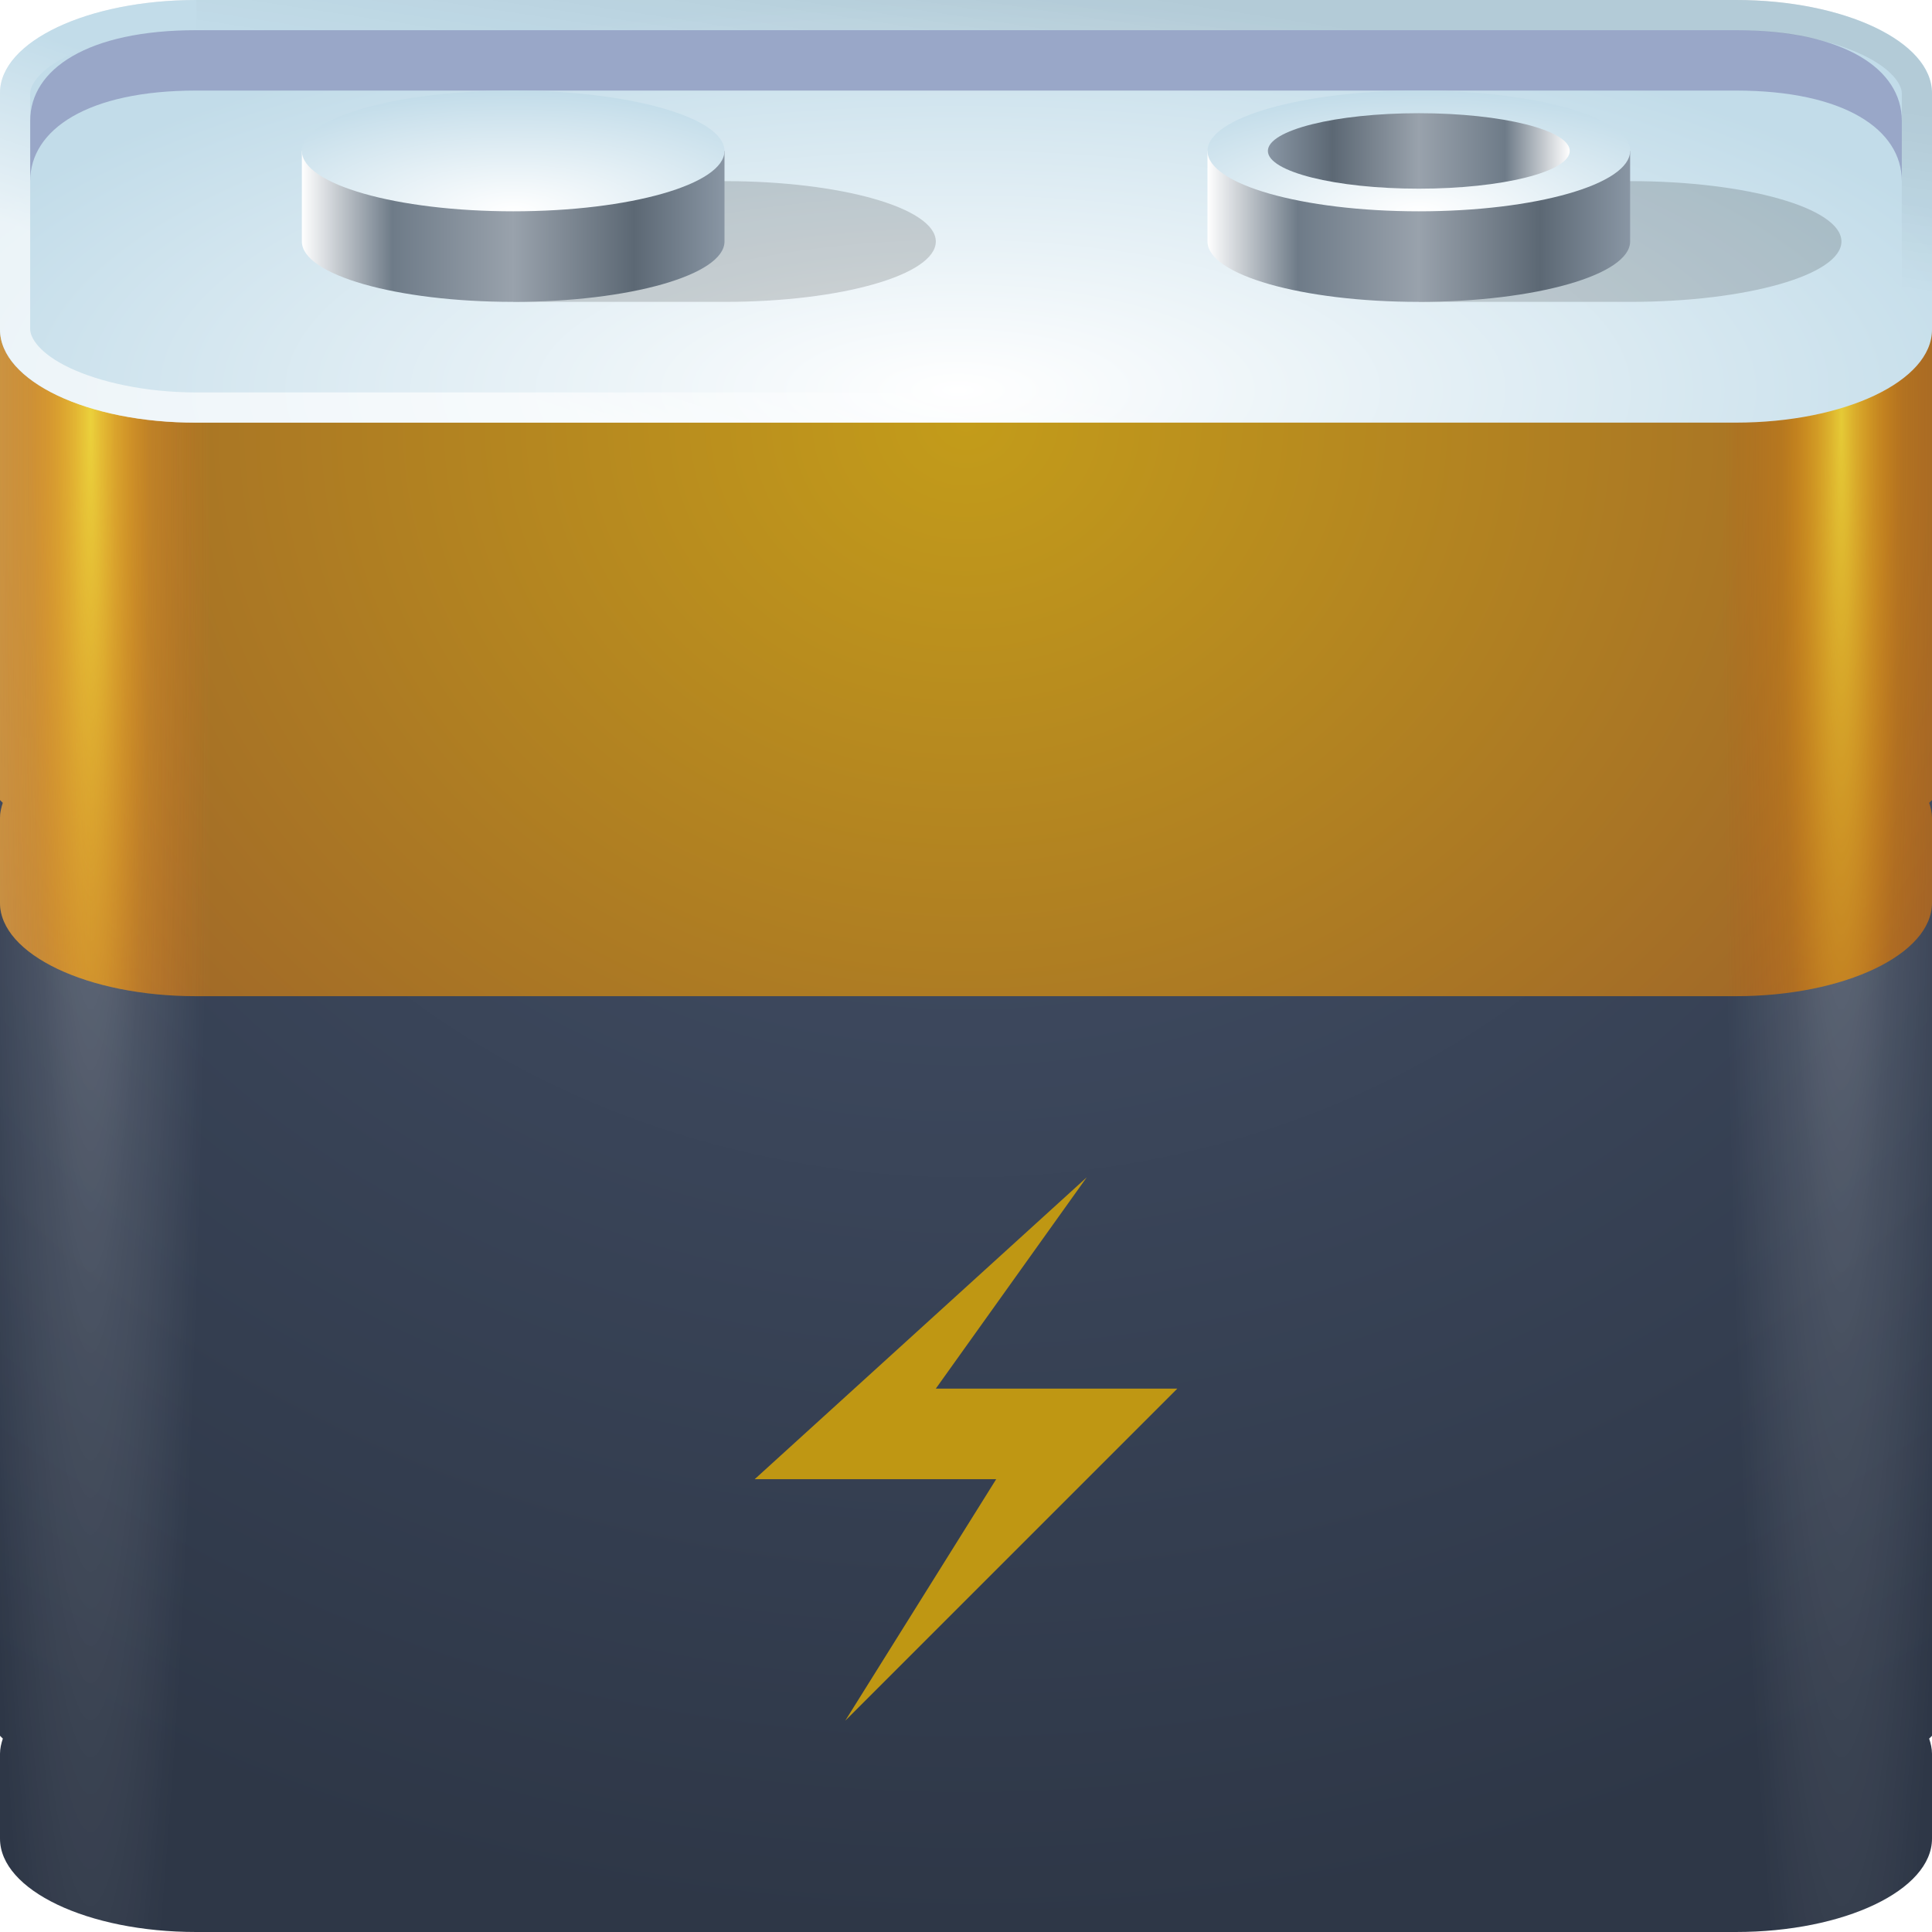
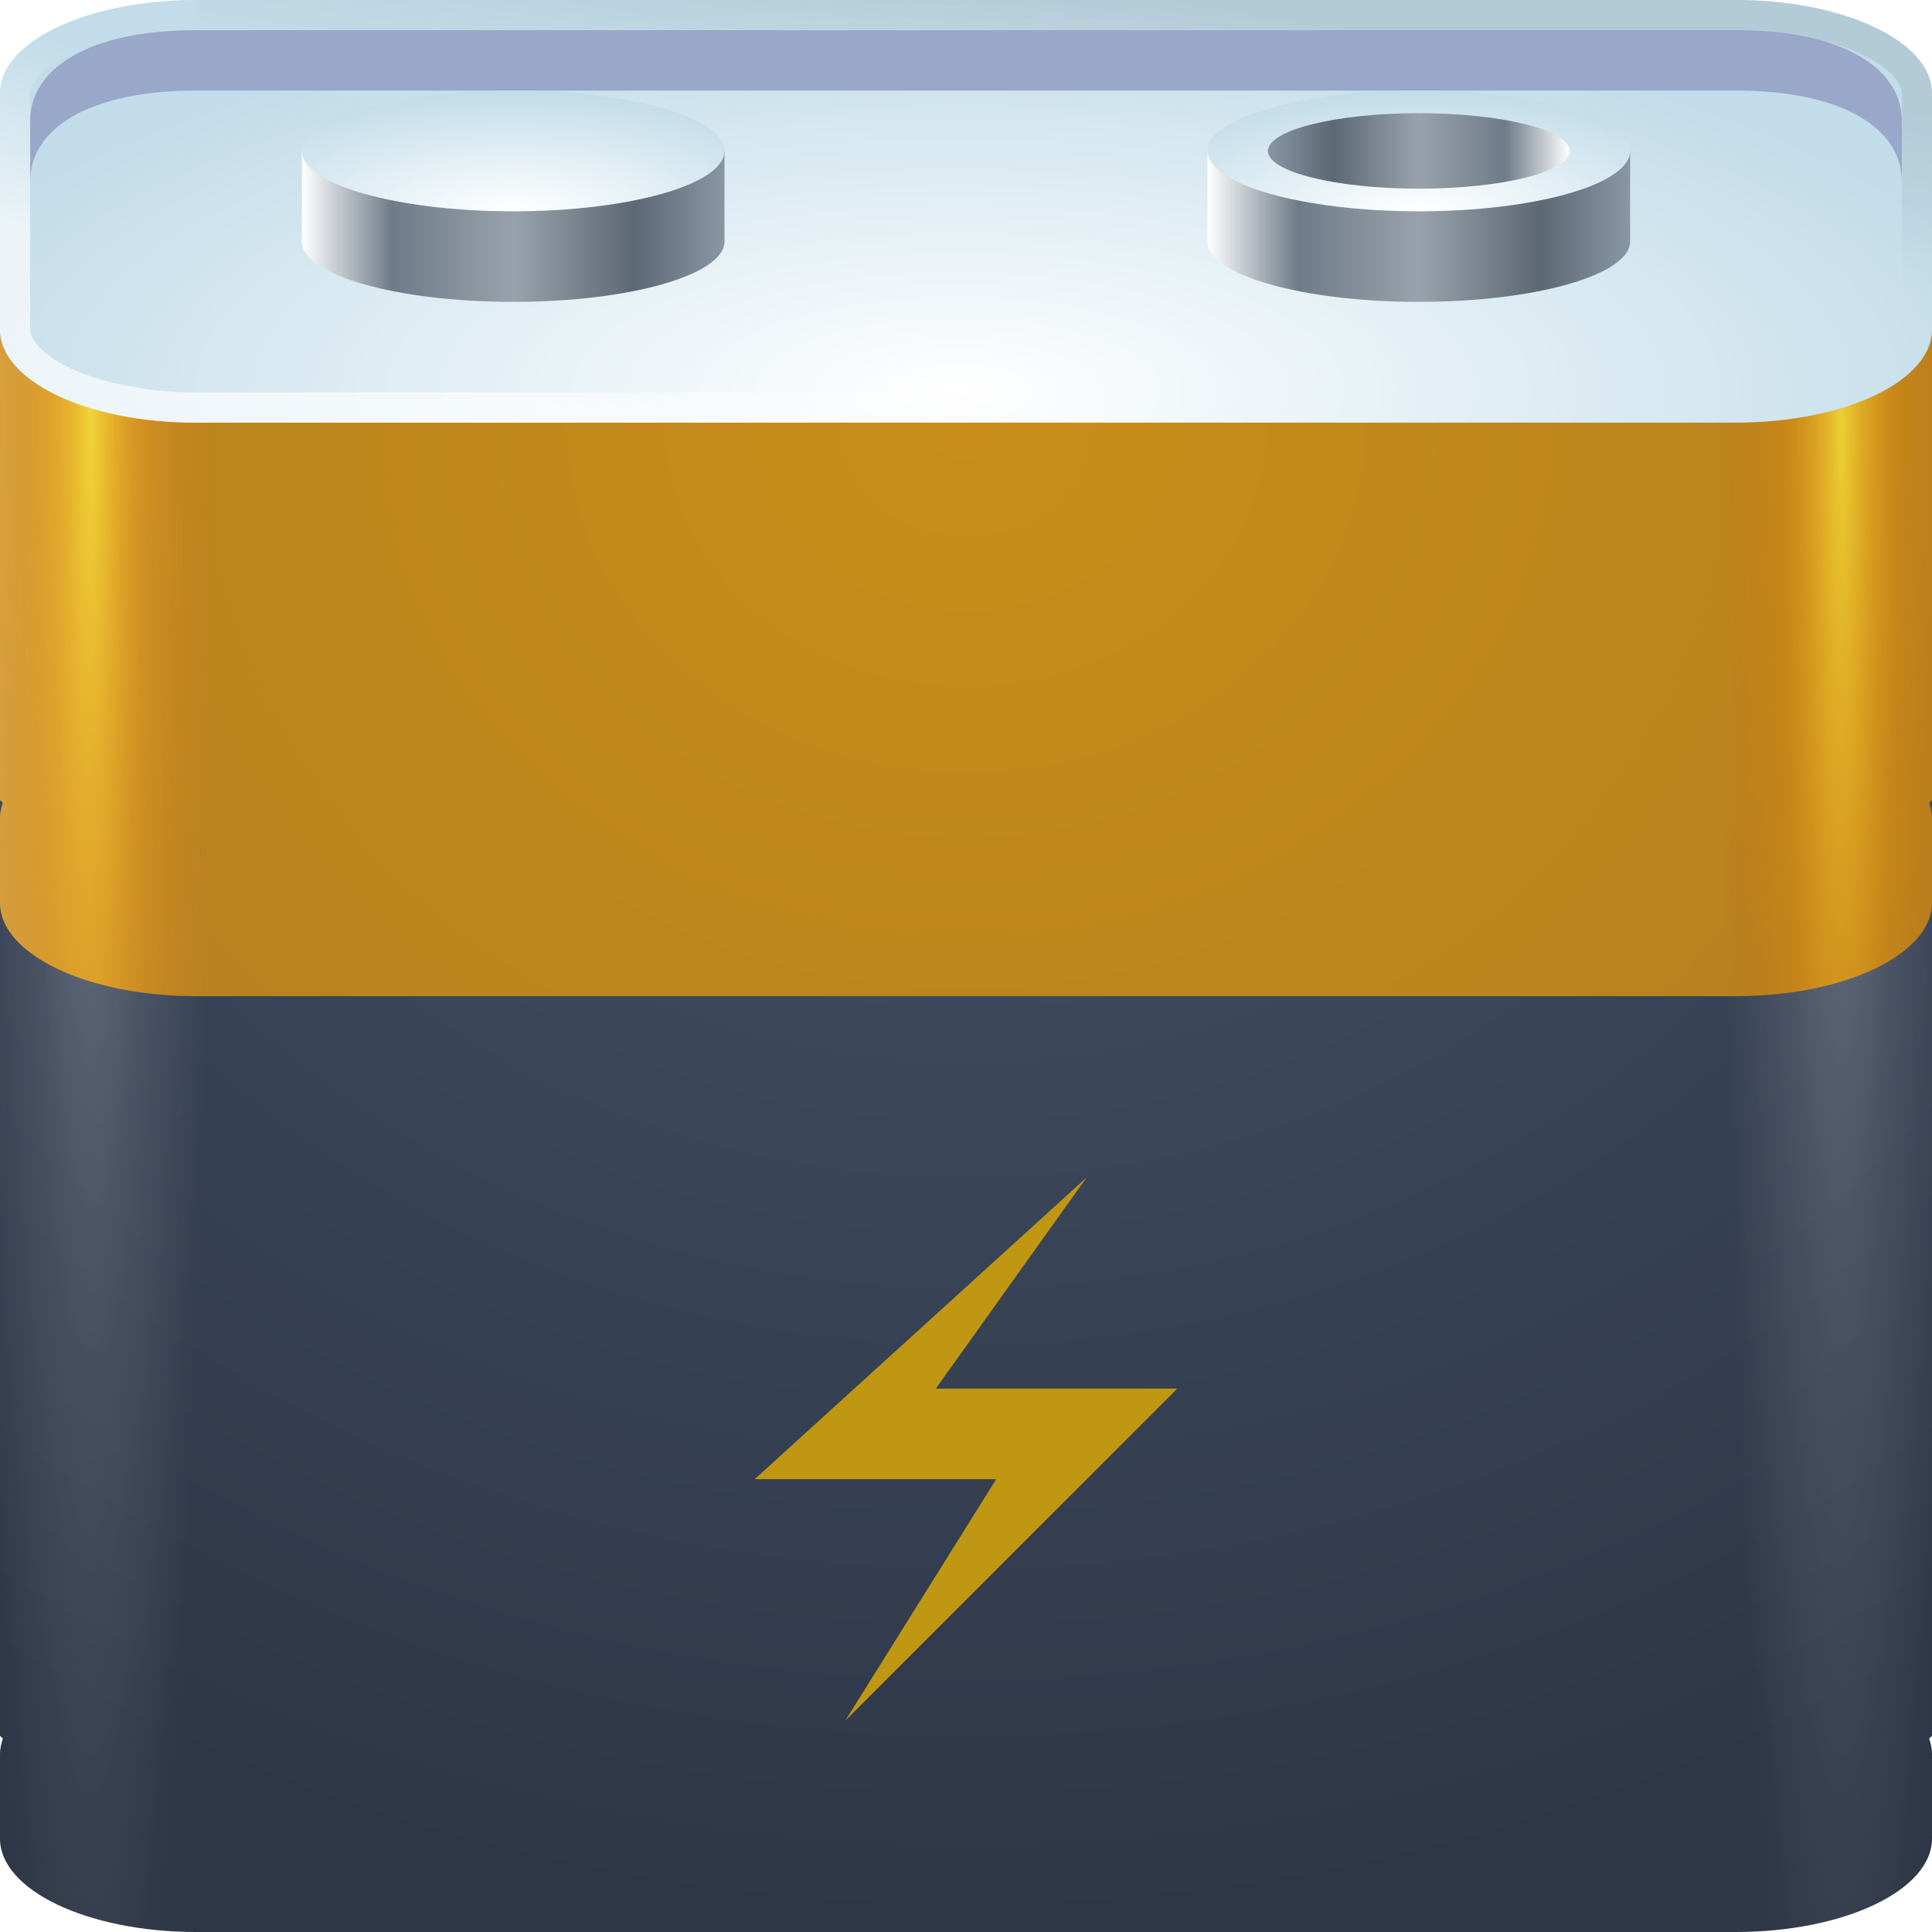
<svg xmlns="http://www.w3.org/2000/svg" xmlns:xlink="http://www.w3.org/1999/xlink" width="64" height="64" version="1.1">
  <defs>
    <linearGradient id="linearGradient3827">
      <stop stop-color="#ffffff" offset="0" />
      <stop stop-color="#c2dce9" offset="1" />
    </linearGradient>
    <linearGradient id="linearGradient3872">
      <stop stop-color="#ffffff" offset="0" />
      <stop stop-color="#6e7b88" offset=".214" />
      <stop stop-color="#99a2ac" offset=".5" />
      <stop stop-color="#5c6874" offset=".786" />
      <stop stop-color="#8996a4" offset="1" />
    </linearGradient>
    <linearGradient id="linearGradient3839">
      <stop stop-color="#ffef3d" stop-opacity=".71" offset="0" />
      <stop stop-color="#ff8b02" stop-opacity=".161" offset=".5" />
      <stop stop-color="#de2e00" stop-opacity="0" offset="1" />
    </linearGradient>
    <linearGradient id="linearGradient3994">
      <stop stop-color="#ffffff" stop-opacity=".281" offset="0" />
      <stop stop-color="#ffffff" stop-opacity=".099" offset=".5" />
      <stop stop-color="#ffffff" stop-opacity="0" offset="1" />
    </linearGradient>
    <linearGradient id="linearGradient4031" x1="54.47" x2="53.558" y1="2.177" y2="8.21" gradientUnits="userSpaceOnUse">
      <stop stop-color="#000000" stop-opacity=".08" offset="0" />
      <stop stop-color="#000000" stop-opacity="0" offset="1" />
    </linearGradient>
    <linearGradient id="linearGradient4039" x1="5" x2="7" y1="9" y2="3" gradientUnits="userSpaceOnUse">
      <stop stop-color="#ffffff" stop-opacity=".658" offset="0" />
      <stop stop-color="#ffffff" stop-opacity="0" offset="1" />
    </linearGradient>
    <radialGradient id="radialGradient3823" cx="34.786" cy="6.617" r="32" gradientTransform="matrix(0 1.5625 -1.7812 0 43.786 -40.353)" gradientUnits="userSpaceOnUse">
      <stop stop-color="#45526a" offset="0" />
      <stop stop-color="#2e3747" offset="1" />
    </radialGradient>
    <radialGradient id="radialGradient3835" cx="4.484" cy="31.121" r="6" gradientTransform="matrix(4.0401e-6 10.333 .66667 -2.6065e-7 40.253 -32.333)" gradientUnits="userSpaceOnUse" xlink:href="#linearGradient3839" />
    <radialGradient id="radialGradient3837" cx="4.484" cy="31.121" r="6" gradientTransform="matrix(4.0401e-6 10.333 .66667 -2.6065e-7 40.253 -32.333)" gradientUnits="userSpaceOnUse" xlink:href="#linearGradient3994" />
    <radialGradient id="radialGradient3851" cx="34.786" cy="6.617" r="32" gradientTransform="matrix(0 1.5625 -1.7812 0 43.786 -40.353)" gradientUnits="userSpaceOnUse">
-       <stop stop-color="#c39c1a" offset="0" />
-       <stop stop-color="#8b4831" offset="1" />
+       <stop stop-color="#c88e19" offset="0" />
+       <stop stop-color="#ac7a23" offset="1" />
    </radialGradient>
    <linearGradient id="linearGradient3859" x1="1.6362e-8" x2="7" y1="25" y2="25" gradientUnits="userSpaceOnUse">
      <stop stop-color="#ffd875" stop-opacity=".397" offset="0" />
      <stop stop-color="#ffd875" stop-opacity="0" offset="1" />
    </linearGradient>
    <linearGradient id="linearGradient3878" x1="10" x2="24" y1="6.5" y2="6.5" gradientTransform="translate(30,1)" gradientUnits="userSpaceOnUse" xlink:href="#linearGradient3872" />
    <radialGradient id="radialGradient3913" cx="31.735" cy="34.087" r="32" gradientTransform="matrix(1.1333 4.6667e-8 -1.6628e-8 .40381 -4.2298 -.83674)" gradientUnits="userSpaceOnUse" xlink:href="#linearGradient3827" />
    <linearGradient id="linearGradient3931" x1="10" x2="24" y1="6.5" y2="6.5" gradientTransform="translate(0,1)" gradientUnits="userSpaceOnUse" xlink:href="#linearGradient3872" />
    <radialGradient id="radialGradient3939" cx="17" cy="12" r="7" gradientTransform="matrix(1.5714 0 0 .57143 20.286 .14286)" gradientUnits="userSpaceOnUse" xlink:href="#linearGradient3827" />
    <linearGradient id="linearGradient3941" x1="51" x2="43" y1="4" y2="4" gradientTransform="matrix(1.25 0 0 1.25 -11.75 3.3638e-8)" gradientUnits="userSpaceOnUse" xlink:href="#linearGradient3872" />
    <radialGradient id="radialGradient3945" cx="17" cy="12" r="7" gradientTransform="matrix(1.5714 0 0 .57143 -9.7143 .14286)" gradientUnits="userSpaceOnUse" xlink:href="#linearGradient3827" />
    <radialGradient id="radialGradient901" cx="4.484" cy="31.121" r="6" gradientTransform="matrix(-4.0401e-6 10.333 -.66667 -2.6065e-7 23.747 -32.333)" gradientUnits="userSpaceOnUse" xlink:href="#linearGradient3839" />
    <radialGradient id="radialGradient905" cx="4.484" cy="31.121" r="6" gradientTransform="matrix(-4.0401e-6 10.333 -.66667 -2.6065e-7 23.747 -32.333)" gradientUnits="userSpaceOnUse" xlink:href="#linearGradient3994" />
  </defs>
  <g>
    <path d="m0 10.906v46.594l0.094 0.094c-0.054 0.16-0.094 0.333-0.094 0.5v2.812c0 1.706 2.899 3.094 6.5 3.094h51c3.601 0 6.5-1.388 6.5-3.094v-2.812c0-0.167-0.04-0.34-0.094-0.5l0.094-0.094v-46.594z" color="#000000" fill="url(#radialGradient3823)" />
    <path d="m0 10.906v15.594l0.094 0.094c-0.054 0.16-0.094 0.333-0.094 0.5v2.812c0 1.706 2.899 3.094 6.5 3.094h51c3.601 0 6.5-1.388 6.5-3.094v-2.812c0-0.167-0.04-0.34-0.094-0.5l0.094-0.094v-15.594z" color="#000000" fill="url(#radialGradient3851)" />
    <path d="m0 10.906v15.594l0.094 0.094c-0.054 0.16-0.094 0.333-0.094 0.5v2.812c0 1.706 2.899 3.094 6.5 3.094h1.5v-22.094h-8z" color="#000000" fill="url(#linearGradient3859)" />
  </g>
-   <path d="m6.5 0c-1.903 0-3.595 0.387-4.781 1h30.281 30.281c-1.187-0.613-2.878-1-4.781-1h-25.5z" fill="#1f0700" fill-opacity=".07" />
+   <path d="m6.5 0c-1.903 0-3.595 0.387-4.781 1h60.562c-1.187-0.613-2.878-1-4.781-1h-25.5z" fill="#1f0700" fill-opacity=".07" />
  <g>
    <g>
      <path d="m0 11v15.5l0.094 0.094c-0.054 0.16-0.094 0.333-0.094 0.5v2.812c0 1.706 2.899 3.094 6.5 3.094h5.5v-22z" color="#000000" fill="url(#radialGradient901)" />
      <path d="m64 11v15.5l-0.094 0.094c0.054 0.16 0.094 0.333 0.094 0.5v2.812c0 1.706-2.899 3.094-6.5 3.094h-5.5v-22z" color="#000000" fill="url(#radialGradient3835)" />
      <path d="m0 26.5v0.594c0-0.167 0.04-0.34 0.094-0.5zm0 3.406v27.594l0.094 0.094c-0.054 0.16-0.094 0.333-0.094 0.5v2.812c0 1.706 2.899 3.094 6.5 3.094h5.5v-31h-5.5c-3.601 0-6.5-1.388-6.5-3.094z" color="#000000" fill="url(#radialGradient905)" />
      <path d="m64 26.5v0.594c0-0.167-0.04-0.34-0.094-0.5zm0 3.406v27.594l-0.094 0.094c0.054 0.16 0.094 0.333 0.094 0.5v2.812c0 1.706-2.899 3.094-6.5 3.094h-5.5v-31h5.5c3.601 0 6.5-1.388 6.5-3.094z" color="#000000" fill="url(#radialGradient3837)" />
      <path d="m6.5 0h51c3.601 0 6.5 1.373 6.5 3.079v7.842c0 1.706-2.899 3.079-6.5 3.079h-51c-3.601 0-6.5-1.373-6.5-3.079v-7.842c0-1.706 2.899-3.079 6.5-3.079z" color="#000000" fill="url(#radialGradient3913)" />
      <path d="m6.5 1c-3.601 0-5.5 1.294-5.5 3v2c0-1.706 1.899-3 5.5-3h51c3.601 0 5.5 1.294 5.5 3v-2c0-1.706-1.899-3-5.5-3z" color="#000000" fill="#99a7c8" />
    </g>
    <path d="m6.5 0v1h51c1.673 0 3.191 0.341 4.188 0.812s1.312 0.995 1.312 1.281v7.812c0 0.286-0.316 0.809-1.312 1.281s-2.514 0.812-4.188 0.812v1c3.601 0 6.5-1.388 6.5-3.094v-7.812c0-1.706-2.899-3.094-6.5-3.094z" color="#000000" fill="url(#linearGradient4031)" style="block-progression:tb;text-indent:0;text-transform:none" />
    <path d="m6.5 0c-3.601 0-6.5 1.388-6.5 3.094v7.812c0 1.706 2.899 3.111 6.5 3.094h51v-1h-51c-1.673 0-3.191-0.341-4.188-0.812s-1.312-0.995-1.312-1.281v-7.812c0-0.286 0.316-0.809 1.312-1.281s2.514-0.812 4.188-0.812z" color="#000000" fill="url(#linearGradient4039)" style="block-progression:tb;text-indent:0;text-transform:none" />
  </g>
-   <path d="m17 6v2 2h7c3.866 0 7-0.895 7-2 0-1.105-3.134-2-7-2h-7z" color="#000000" fill="#000000" fill-opacity=".16" fill-rule="evenodd" />
-   <path d="m47 6v2 2h7c3.866 0 7-0.895 7-2 0-1.105-3.134-2-7-2h-7z" color="#000000" fill="#000000" fill-opacity=".16" fill-rule="evenodd" />
  <g>
    <g fill-rule="evenodd">
      <path d="m10 5v3c0 1.105 3.134 2 7 2s7-0.895 7-2v-3h-7z" color="#000000" fill="url(#linearGradient3931)" />
      <path d="m40 5v3c0 1.105 3.134 2 7 2s7-0.895 7-2v-3h-7z" color="#000000" fill="url(#linearGradient3878)" />
      <path d="m24 5c0 1.105-3.134 2-7 2s-7-0.895-7-2 3.134-2 7-2 7 0.895 7 2z" color="#000000" fill="url(#radialGradient3945)" />
      <path d="m54 5c0 1.105-3.134 2-7 2s-7-0.895-7-2 3.134-2 7-2 7 0.895 7 2z" color="#000000" fill="url(#radialGradient3939)" />
      <path d="m52 5c0 0.69-2.239 1.25-5 1.25s-5-0.56-5-1.25 2.239-1.25 5-1.25 5 0.56 5 1.25z" color="#000000" fill="url(#linearGradient3941)" />
    </g>
    <path d="m36 39-11 10h8l-5 8 11-11h-8z" fill="#bf9713" />
  </g>
</svg>
